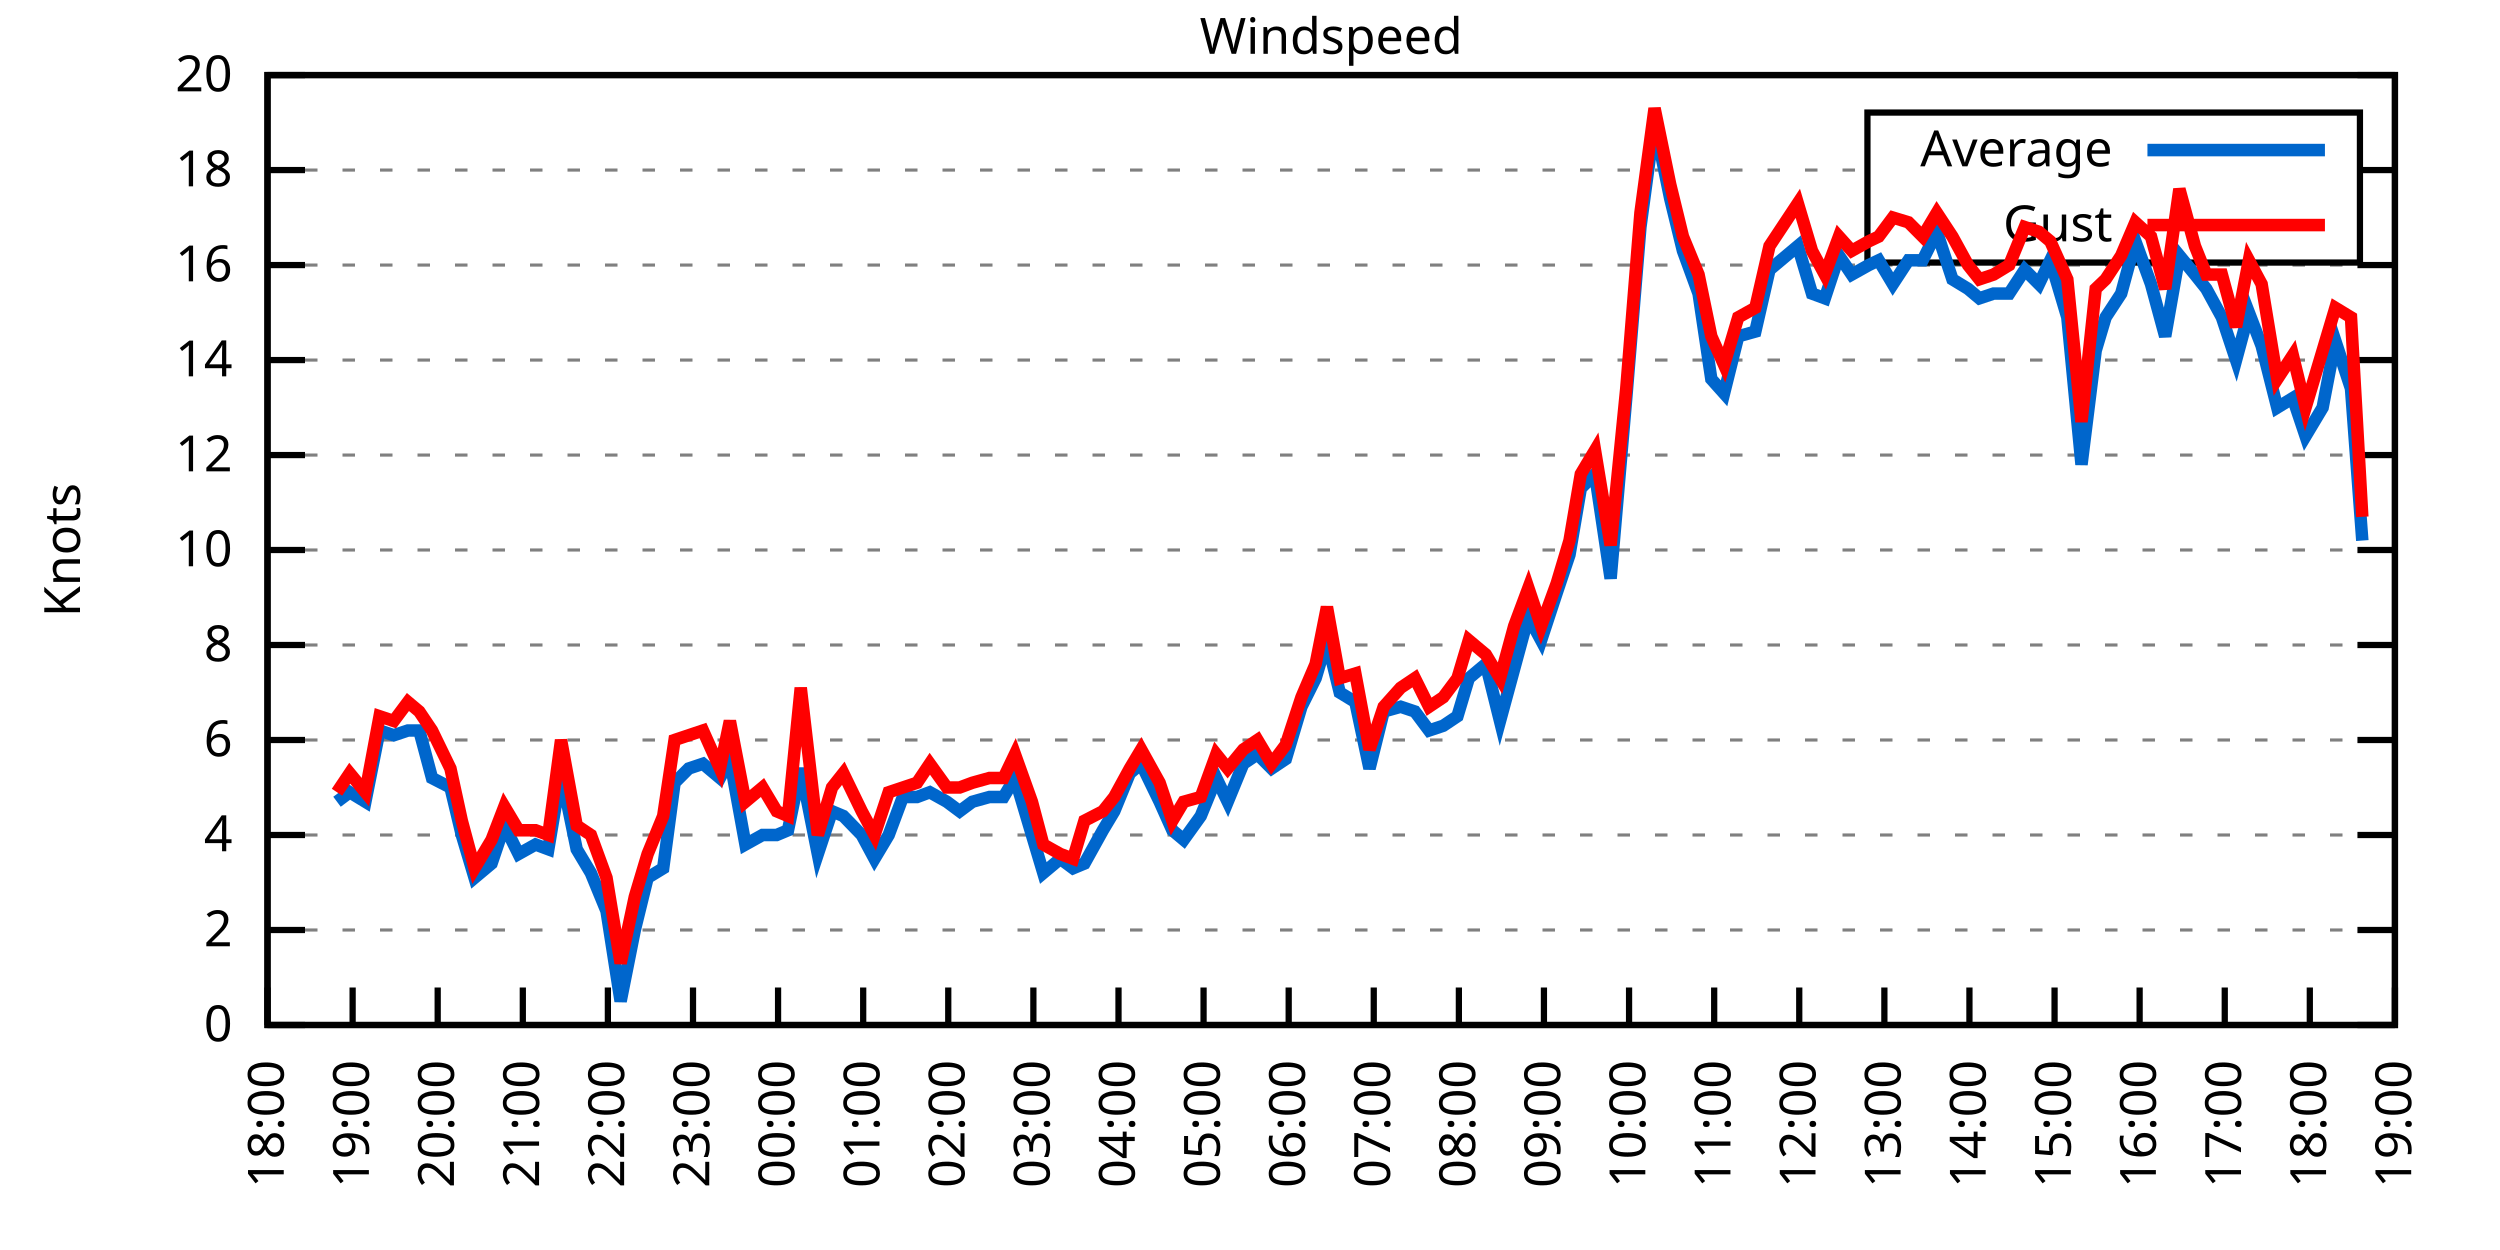
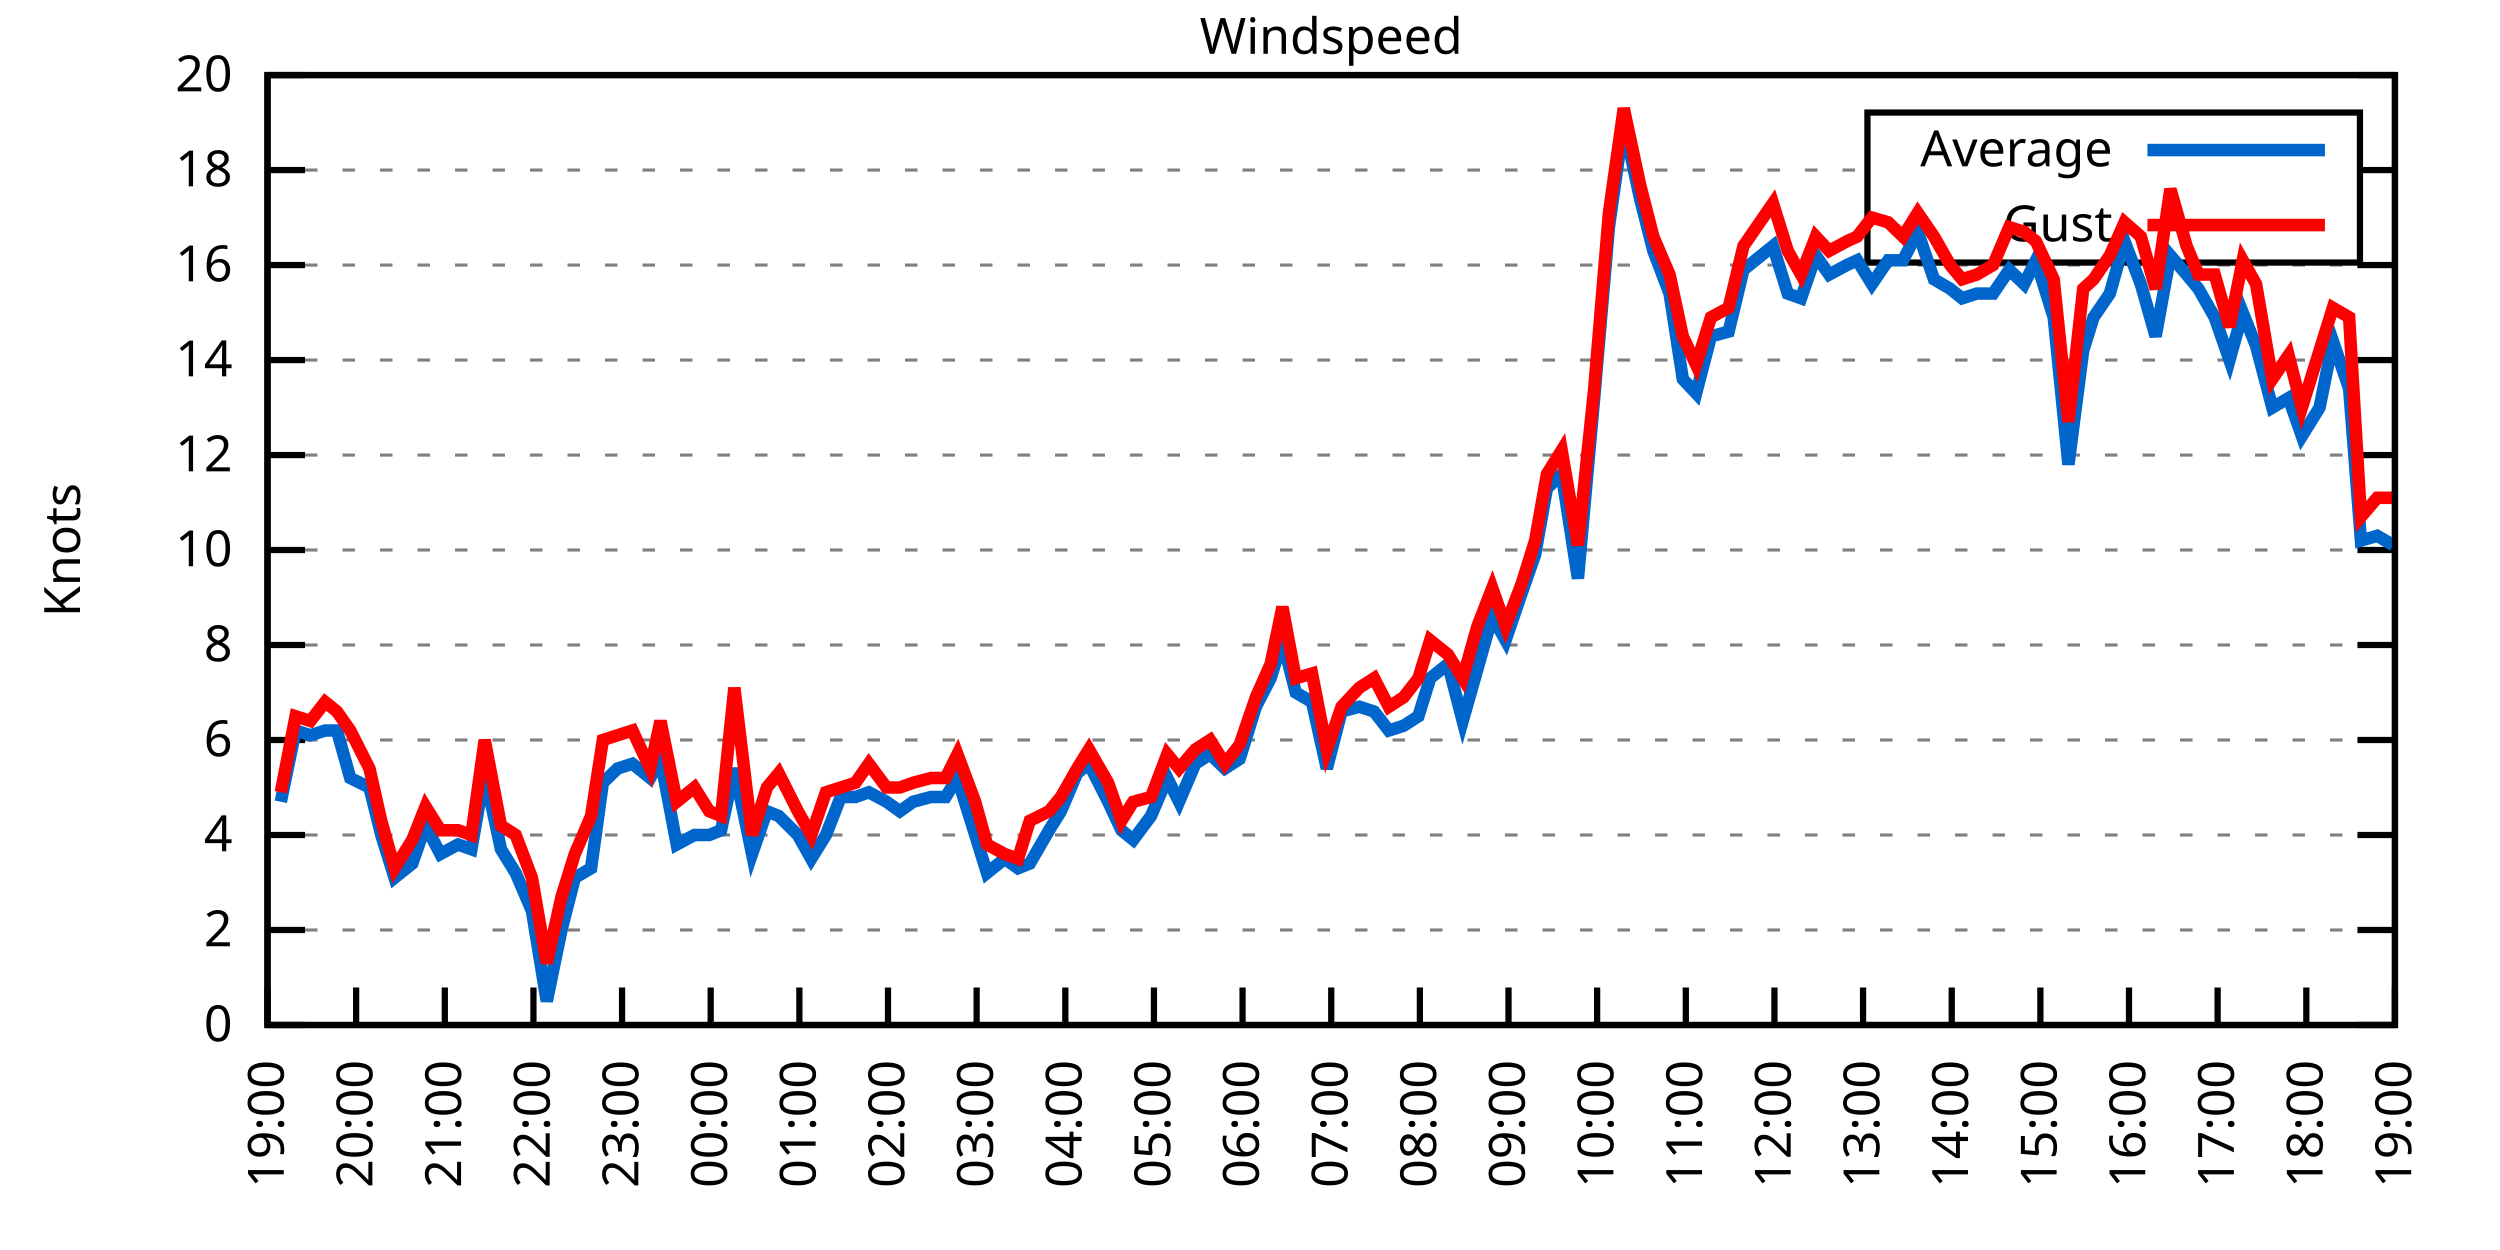
<svg xmlns="http://www.w3.org/2000/svg" xmlns:xlink="http://www.w3.org/1999/xlink" width="400" height="200" viewBox="0 0 400 200">
  <g id="gnuplot_canvas">
    <rect x="0" y="0" width="400" height="200" fill="none" />
    <defs>
      <circle id="gpDot" r="0.5" stroke-width="0.5" stroke="currentColor" />
      <path id="gpPt0" stroke-width="0.333" stroke="currentColor" d="M-1,0 h2 M0,-1 v2" />
      <path id="gpPt1" stroke-width="0.333" stroke="currentColor" d="M-1,-1 L1,1 M1,-1 L-1,1" />
      <path id="gpPt2" stroke-width="0.333" stroke="currentColor" d="M-1,0 L1,0 M0,-1 L0,1 M-1,-1 L1,1 M-1,1 L1,-1" />
      <rect id="gpPt3" stroke-width="0.333" stroke="currentColor" x="-1" y="-1" width="2" height="2" />
      <rect id="gpPt4" stroke-width="0.333" stroke="currentColor" fill="currentColor" x="-1" y="-1" width="2" height="2" />
      <circle id="gpPt5" stroke-width="0.333" stroke="currentColor" cx="0" cy="0" r="1" />
      <use xlink:href="#gpPt5" id="gpPt6" fill="currentColor" stroke="none" />
      <path id="gpPt7" stroke-width="0.333" stroke="currentColor" d="M0,-1.33 L-1.33,0.67 L1.33,0.67 z" />
      <use xlink:href="#gpPt7" id="gpPt8" fill="currentColor" stroke="none" />
      <use xlink:href="#gpPt7" id="gpPt9" stroke="currentColor" transform="rotate(180)" />
      <use xlink:href="#gpPt9" id="gpPt10" fill="currentColor" stroke="none" />
      <use xlink:href="#gpPt3" id="gpPt11" stroke="currentColor" transform="rotate(45)" />
      <use xlink:href="#gpPt11" id="gpPt12" fill="currentColor" stroke="none" />
      <path id="gpPt13" stroke-width="0.333" stroke="currentColor" d="M0,1.330 L1.265,0.411 L0.782,-1.067 L-0.782,-1.076 L-1.265,0.411 z" />
      <use xlink:href="#gpPt13" id="gpPt14" fill="currentColor" stroke="none" />
      <filter id="textbox" filterUnits="objectBoundingBox" x="0" y="0" height="1" width="1">
        <feFlood flood-color="white" flood-opacity="1" result="bgnd" />
        <feComposite in="SourceGraphic" in2="bgnd" operator="atop" />
      </filter>
      <filter id="greybox" filterUnits="objectBoundingBox" x="0" y="0" height="1" width="1">
        <feFlood flood-color="lightgrey" flood-opacity="1" result="grey" />
        <feComposite in="SourceGraphic" in2="grey" operator="atop" />
      </filter>
    </defs>
    <g fill="none" color="white" stroke="currentColor" stroke-width="1.00" stroke-linecap="butt" stroke-linejoin="miter">
</g>
    <g fill="none" color="black" stroke="currentColor" stroke-width="1.00" stroke-linecap="butt" stroke-linejoin="miter">
      <g stroke="none" shape-rendering="crispEdges">
        <polygon fill="rgb(255, 255, 255)" points="42.80,164.00 383.18,164.00 383.18,12.02 42.80,12.02 " />
      </g>
    </g>
    <g fill="none" color="black" stroke="currentColor" stroke-width="1.00" stroke-linecap="butt" stroke-linejoin="miter">
</g>
    <g fill="none" color="black" stroke="black" stroke-width="0.50" stroke-linecap="butt" stroke-linejoin="miter">
</g>
    <g fill="none" color="gray" stroke="currentColor" stroke-width="0.50" stroke-linecap="butt" stroke-linejoin="miter">
      <path stroke="gray" stroke-dasharray="2,4" class="gridline" d="M42.80,164.00 L383.19,164.00  " />
    </g>
    <g fill="none" color="gray" stroke="gray" stroke-width="1.00" stroke-linecap="butt" stroke-linejoin="miter">
</g>
    <g fill="none" color="black" stroke="currentColor" stroke-width="1.00" stroke-linecap="butt" stroke-linejoin="miter">
      <path stroke="black" d="M42.80,164.00 L48.80,164.00 M383.19,164.00 L377.19,164.00  " />
      <g transform="translate(37.20,166.60)" stroke="none" fill="black" font-family="Sans" font-size="8.00" text-anchor="end">
        <text>
          <tspan font-family="Sans"> 0</tspan>
        </text>
      </g>
    </g>
    <g fill="none" color="black" stroke="currentColor" stroke-width="1.00" stroke-linecap="butt" stroke-linejoin="miter">
</g>
    <g fill="none" color="black" stroke="black" stroke-width="0.50" stroke-linecap="butt" stroke-linejoin="miter">
</g>
    <g fill="none" color="gray" stroke="currentColor" stroke-width="0.50" stroke-linecap="butt" stroke-linejoin="miter">
      <path stroke="gray" stroke-dasharray="2,4" class="gridline" d="M42.80,148.80 L383.19,148.80  " />
    </g>
    <g fill="none" color="gray" stroke="gray" stroke-width="1.00" stroke-linecap="butt" stroke-linejoin="miter">
</g>
    <g fill="none" color="black" stroke="currentColor" stroke-width="1.00" stroke-linecap="butt" stroke-linejoin="miter">
      <path stroke="black" d="M42.80,148.80 L48.80,148.80 M383.19,148.80 L377.19,148.80  " />
      <g transform="translate(37.20,151.40)" stroke="none" fill="black" font-family="Sans" font-size="8.00" text-anchor="end">
        <text>
          <tspan font-family="Sans"> 2</tspan>
        </text>
      </g>
    </g>
    <g fill="none" color="black" stroke="currentColor" stroke-width="1.00" stroke-linecap="butt" stroke-linejoin="miter">
</g>
    <g fill="none" color="black" stroke="black" stroke-width="0.50" stroke-linecap="butt" stroke-linejoin="miter">
</g>
    <g fill="none" color="gray" stroke="currentColor" stroke-width="0.50" stroke-linecap="butt" stroke-linejoin="miter">
      <path stroke="gray" stroke-dasharray="2,4" class="gridline" d="M42.80,133.60 L383.19,133.60  " />
    </g>
    <g fill="none" color="gray" stroke="gray" stroke-width="1.00" stroke-linecap="butt" stroke-linejoin="miter">
</g>
    <g fill="none" color="black" stroke="currentColor" stroke-width="1.00" stroke-linecap="butt" stroke-linejoin="miter">
      <path stroke="black" d="M42.80,133.60 L48.80,133.60 M383.19,133.60 L377.19,133.60  " />
      <g transform="translate(37.20,136.20)" stroke="none" fill="black" font-family="Sans" font-size="8.00" text-anchor="end">
        <text>
          <tspan font-family="Sans"> 4</tspan>
        </text>
      </g>
    </g>
    <g fill="none" color="black" stroke="currentColor" stroke-width="1.00" stroke-linecap="butt" stroke-linejoin="miter">
</g>
    <g fill="none" color="black" stroke="black" stroke-width="0.50" stroke-linecap="butt" stroke-linejoin="miter">
</g>
    <g fill="none" color="gray" stroke="currentColor" stroke-width="0.50" stroke-linecap="butt" stroke-linejoin="miter">
      <path stroke="gray" stroke-dasharray="2,4" class="gridline" d="M42.80,118.40 L383.19,118.40  " />
    </g>
    <g fill="none" color="gray" stroke="gray" stroke-width="1.00" stroke-linecap="butt" stroke-linejoin="miter">
</g>
    <g fill="none" color="black" stroke="currentColor" stroke-width="1.00" stroke-linecap="butt" stroke-linejoin="miter">
      <path stroke="black" d="M42.80,118.40 L48.80,118.40 M383.19,118.40 L377.19,118.40  " />
      <g transform="translate(37.20,121.00)" stroke="none" fill="black" font-family="Sans" font-size="8.00" text-anchor="end">
        <text>
          <tspan font-family="Sans"> 6</tspan>
        </text>
      </g>
    </g>
    <g fill="none" color="black" stroke="currentColor" stroke-width="1.00" stroke-linecap="butt" stroke-linejoin="miter">
</g>
    <g fill="none" color="black" stroke="black" stroke-width="0.50" stroke-linecap="butt" stroke-linejoin="miter">
</g>
    <g fill="none" color="gray" stroke="currentColor" stroke-width="0.50" stroke-linecap="butt" stroke-linejoin="miter">
      <path stroke="gray" stroke-dasharray="2,4" class="gridline" d="M42.80,103.20 L383.19,103.20  " />
    </g>
    <g fill="none" color="gray" stroke="gray" stroke-width="1.00" stroke-linecap="butt" stroke-linejoin="miter">
</g>
    <g fill="none" color="black" stroke="currentColor" stroke-width="1.00" stroke-linecap="butt" stroke-linejoin="miter">
      <path stroke="black" d="M42.80,103.20 L48.80,103.20 M383.19,103.20 L377.19,103.20  " />
      <g transform="translate(37.20,105.80)" stroke="none" fill="black" font-family="Sans" font-size="8.00" text-anchor="end">
        <text>
          <tspan font-family="Sans"> 8</tspan>
        </text>
      </g>
    </g>
    <g fill="none" color="black" stroke="currentColor" stroke-width="1.00" stroke-linecap="butt" stroke-linejoin="miter">
</g>
    <g fill="none" color="black" stroke="black" stroke-width="0.50" stroke-linecap="butt" stroke-linejoin="miter">
</g>
    <g fill="none" color="gray" stroke="currentColor" stroke-width="0.50" stroke-linecap="butt" stroke-linejoin="miter">
      <path stroke="gray" stroke-dasharray="2,4" class="gridline" d="M42.80,88.00 L383.19,88.00  " />
    </g>
    <g fill="none" color="gray" stroke="gray" stroke-width="1.00" stroke-linecap="butt" stroke-linejoin="miter">
</g>
    <g fill="none" color="black" stroke="currentColor" stroke-width="1.00" stroke-linecap="butt" stroke-linejoin="miter">
      <path stroke="black" d="M42.80,88.00 L48.80,88.00 M383.19,88.00 L377.19,88.00  " />
      <g transform="translate(37.20,90.60)" stroke="none" fill="black" font-family="Sans" font-size="8.00" text-anchor="end">
        <text>
          <tspan font-family="Sans"> 10</tspan>
        </text>
      </g>
    </g>
    <g fill="none" color="black" stroke="currentColor" stroke-width="1.00" stroke-linecap="butt" stroke-linejoin="miter">
</g>
    <g fill="none" color="black" stroke="black" stroke-width="0.50" stroke-linecap="butt" stroke-linejoin="miter">
</g>
    <g fill="none" color="gray" stroke="currentColor" stroke-width="0.50" stroke-linecap="butt" stroke-linejoin="miter">
      <path stroke="gray" stroke-dasharray="2,4" class="gridline" d="M42.80,72.81 L383.19,72.81  " />
    </g>
    <g fill="none" color="gray" stroke="gray" stroke-width="1.00" stroke-linecap="butt" stroke-linejoin="miter">
</g>
    <g fill="none" color="black" stroke="currentColor" stroke-width="1.00" stroke-linecap="butt" stroke-linejoin="miter">
      <path stroke="black" d="M42.80,72.81 L48.80,72.81 M383.19,72.81 L377.19,72.81  " />
      <g transform="translate(37.20,75.41)" stroke="none" fill="black" font-family="Sans" font-size="8.00" text-anchor="end">
        <text>
          <tspan font-family="Sans"> 12</tspan>
        </text>
      </g>
    </g>
    <g fill="none" color="black" stroke="currentColor" stroke-width="1.00" stroke-linecap="butt" stroke-linejoin="miter">
</g>
    <g fill="none" color="black" stroke="black" stroke-width="0.50" stroke-linecap="butt" stroke-linejoin="miter">
</g>
    <g fill="none" color="gray" stroke="currentColor" stroke-width="0.50" stroke-linecap="butt" stroke-linejoin="miter">
      <path stroke="gray" stroke-dasharray="2,4" class="gridline" d="M42.80,57.61 L383.19,57.61  " />
    </g>
    <g fill="none" color="gray" stroke="gray" stroke-width="1.00" stroke-linecap="butt" stroke-linejoin="miter">
</g>
    <g fill="none" color="black" stroke="currentColor" stroke-width="1.00" stroke-linecap="butt" stroke-linejoin="miter">
      <path stroke="black" d="M42.80,57.61 L48.80,57.61 M383.19,57.61 L377.19,57.61  " />
      <g transform="translate(37.20,60.21)" stroke="none" fill="black" font-family="Sans" font-size="8.00" text-anchor="end">
        <text>
          <tspan font-family="Sans"> 14</tspan>
        </text>
      </g>
    </g>
    <g fill="none" color="black" stroke="currentColor" stroke-width="1.00" stroke-linecap="butt" stroke-linejoin="miter">
</g>
    <g fill="none" color="black" stroke="black" stroke-width="0.50" stroke-linecap="butt" stroke-linejoin="miter">
</g>
    <g fill="none" color="gray" stroke="currentColor" stroke-width="0.50" stroke-linecap="butt" stroke-linejoin="miter">
      <path stroke="gray" stroke-dasharray="2,4" class="gridline" d="M42.80,42.41 L383.19,42.41  " />
    </g>
    <g fill="none" color="gray" stroke="gray" stroke-width="1.00" stroke-linecap="butt" stroke-linejoin="miter">
</g>
    <g fill="none" color="black" stroke="currentColor" stroke-width="1.00" stroke-linecap="butt" stroke-linejoin="miter">
      <path stroke="black" d="M42.80,42.41 L48.80,42.41 M383.19,42.41 L377.19,42.41  " />
      <g transform="translate(37.20,45.01)" stroke="none" fill="black" font-family="Sans" font-size="8.00" text-anchor="end">
        <text>
          <tspan font-family="Sans"> 16</tspan>
        </text>
      </g>
    </g>
    <g fill="none" color="black" stroke="currentColor" stroke-width="1.00" stroke-linecap="butt" stroke-linejoin="miter">
</g>
    <g fill="none" color="black" stroke="black" stroke-width="0.50" stroke-linecap="butt" stroke-linejoin="miter">
</g>
    <g fill="none" color="gray" stroke="currentColor" stroke-width="0.50" stroke-linecap="butt" stroke-linejoin="miter">
      <path stroke="gray" stroke-dasharray="2,4" class="gridline" d="M42.80,27.21 L298.79,27.21 M377.59,27.21 L383.19,27.21  " />
    </g>
    <g fill="none" color="gray" stroke="gray" stroke-width="1.00" stroke-linecap="butt" stroke-linejoin="miter">
</g>
    <g fill="none" color="black" stroke="currentColor" stroke-width="1.00" stroke-linecap="butt" stroke-linejoin="miter">
      <path stroke="black" d="M42.80,27.21 L48.80,27.21 M383.19,27.21 L377.19,27.21  " />
      <g transform="translate(37.20,29.81)" stroke="none" fill="black" font-family="Sans" font-size="8.00" text-anchor="end">
        <text>
          <tspan font-family="Sans"> 18</tspan>
        </text>
      </g>
    </g>
    <g fill="none" color="black" stroke="currentColor" stroke-width="1.00" stroke-linecap="butt" stroke-linejoin="miter">
</g>
    <g fill="none" color="black" stroke="black" stroke-width="0.50" stroke-linecap="butt" stroke-linejoin="miter">
</g>
    <g fill="none" color="gray" stroke="currentColor" stroke-width="0.50" stroke-linecap="butt" stroke-linejoin="miter">
      <path stroke="gray" stroke-dasharray="2,4" class="gridline" d="M42.80,12.01 L383.19,12.01  " />
    </g>
    <g fill="none" color="gray" stroke="gray" stroke-width="1.00" stroke-linecap="butt" stroke-linejoin="miter">
</g>
    <g fill="none" color="black" stroke="currentColor" stroke-width="1.00" stroke-linecap="butt" stroke-linejoin="miter">
      <path stroke="black" d="M42.80,12.01 L48.80,12.01 M383.19,12.01 L377.19,12.01  " />
      <g transform="translate(37.20,14.61)" stroke="none" fill="black" font-family="Sans" font-size="8.00" text-anchor="end">
        <text>
          <tspan font-family="Sans"> 20</tspan>
        </text>
      </g>
    </g>
    <g fill="none" color="black" stroke="currentColor" stroke-width="1.00" stroke-linecap="butt" stroke-linejoin="miter">
      <path stroke="black" d="M42.80,164.00 L42.80,158.00  " />
      <g transform="translate(45.40,169.60) rotate(270.00)" stroke="none" fill="black" font-family="Sans" font-size="8.00" text-anchor="end">
        <text>
-           <tspan font-family="Sans">18:00</tspan>
-         </text>
-       </g>
-     </g>
-     <g fill="none" color="black" stroke="currentColor" stroke-width="1.00" stroke-linecap="butt" stroke-linejoin="miter">
-       <path stroke="black" d="M56.42,164.00 L56.42,158.00  " />
-       <g transform="translate(59.02,169.60) rotate(270.00)" stroke="none" fill="black" font-family="Sans" font-size="8.00" text-anchor="end">
-         <text>
          <tspan font-family="Sans">19:00</tspan>
        </text>
      </g>
    </g>
    <g fill="none" color="black" stroke="currentColor" stroke-width="1.00" stroke-linecap="butt" stroke-linejoin="miter">
-       <path stroke="black" d="M70.03,164.00 L70.03,158.00  " />
-       <g transform="translate(72.63,169.60) rotate(270.00)" stroke="none" fill="black" font-family="Sans" font-size="8.00" text-anchor="end">
+       <path stroke="black" d="M56.98,164.00 L56.98,158.00  " />
+       <g transform="translate(59.58,169.60) rotate(270.00)" stroke="none" fill="black" font-family="Sans" font-size="8.00" text-anchor="end">
        <text>
          <tspan font-family="Sans">20:00</tspan>
        </text>
      </g>
    </g>
    <g fill="none" color="black" stroke="currentColor" stroke-width="1.00" stroke-linecap="butt" stroke-linejoin="miter">
-       <path stroke="black" d="M83.65,164.00 L83.65,158.00  " />
-       <g transform="translate(86.25,169.60) rotate(270.00)" stroke="none" fill="black" font-family="Sans" font-size="8.00" text-anchor="end">
+       <path stroke="black" d="M71.17,164.00 L71.17,158.00  " />
+       <g transform="translate(73.77,169.60) rotate(270.00)" stroke="none" fill="black" font-family="Sans" font-size="8.00" text-anchor="end">
        <text>
          <tspan font-family="Sans">21:00</tspan>
        </text>
      </g>
    </g>
    <g fill="none" color="black" stroke="currentColor" stroke-width="1.00" stroke-linecap="butt" stroke-linejoin="miter">
-       <path stroke="black" d="M97.26,164.00 L97.26,158.00  " />
-       <g transform="translate(99.86,169.60) rotate(270.00)" stroke="none" fill="black" font-family="Sans" font-size="8.00" text-anchor="end">
+       <path stroke="black" d="M85.35,164.00 L85.35,158.00  " />
+       <g transform="translate(87.95,169.60) rotate(270.00)" stroke="none" fill="black" font-family="Sans" font-size="8.00" text-anchor="end">
        <text>
          <tspan font-family="Sans">22:00</tspan>
        </text>
      </g>
    </g>
    <g fill="none" color="black" stroke="currentColor" stroke-width="1.00" stroke-linecap="butt" stroke-linejoin="miter">
-       <path stroke="black" d="M110.88,164.00 L110.88,158.00  " />
-       <g transform="translate(113.48,169.60) rotate(270.00)" stroke="none" fill="black" font-family="Sans" font-size="8.00" text-anchor="end">
+       <path stroke="black" d="M99.53,164.00 L99.53,158.00  " />
+       <g transform="translate(102.13,169.60) rotate(270.00)" stroke="none" fill="black" font-family="Sans" font-size="8.00" text-anchor="end">
        <text>
          <tspan font-family="Sans">23:00</tspan>
        </text>
      </g>
    </g>
    <g fill="none" color="black" stroke="currentColor" stroke-width="1.00" stroke-linecap="butt" stroke-linejoin="miter">
-       <path stroke="black" d="M124.49,164.00 L124.49,158.00  " />
-       <g transform="translate(127.09,169.60) rotate(270.00)" stroke="none" fill="black" font-family="Sans" font-size="8.00" text-anchor="end">
+       <path stroke="black" d="M113.71,164.00 L113.71,158.00  " />
+       <g transform="translate(116.31,169.60) rotate(270.00)" stroke="none" fill="black" font-family="Sans" font-size="8.00" text-anchor="end">
        <text>
          <tspan font-family="Sans">00:00</tspan>
        </text>
      </g>
    </g>
    <g fill="none" color="black" stroke="currentColor" stroke-width="1.00" stroke-linecap="butt" stroke-linejoin="miter">
-       <path stroke="black" d="M138.11,164.00 L138.11,158.00  " />
-       <g transform="translate(140.71,169.60) rotate(270.00)" stroke="none" fill="black" font-family="Sans" font-size="8.00" text-anchor="end">
+       <path stroke="black" d="M127.90,164.00 L127.90,158.00  " />
+       <g transform="translate(130.50,169.60) rotate(270.00)" stroke="none" fill="black" font-family="Sans" font-size="8.00" text-anchor="end">
        <text>
          <tspan font-family="Sans">01:00</tspan>
        </text>
      </g>
    </g>
    <g fill="none" color="black" stroke="currentColor" stroke-width="1.00" stroke-linecap="butt" stroke-linejoin="miter">
-       <path stroke="black" d="M151.72,164.00 L151.72,158.00  " />
-       <g transform="translate(154.32,169.60) rotate(270.00)" stroke="none" fill="black" font-family="Sans" font-size="8.00" text-anchor="end">
+       <path stroke="black" d="M142.08,164.00 L142.08,158.00  " />
+       <g transform="translate(144.68,169.60) rotate(270.00)" stroke="none" fill="black" font-family="Sans" font-size="8.00" text-anchor="end">
        <text>
          <tspan font-family="Sans">02:00</tspan>
        </text>
      </g>
    </g>
    <g fill="none" color="black" stroke="currentColor" stroke-width="1.00" stroke-linecap="butt" stroke-linejoin="miter">
-       <path stroke="black" d="M165.34,164.00 L165.34,158.00  " />
-       <g transform="translate(167.94,169.60) rotate(270.00)" stroke="none" fill="black" font-family="Sans" font-size="8.00" text-anchor="end">
+       <path stroke="black" d="M156.26,164.00 L156.26,158.00  " />
+       <g transform="translate(158.86,169.60) rotate(270.00)" stroke="none" fill="black" font-family="Sans" font-size="8.00" text-anchor="end">
        <text>
          <tspan font-family="Sans">03:00</tspan>
        </text>
      </g>
    </g>
    <g fill="none" color="black" stroke="currentColor" stroke-width="1.00" stroke-linecap="butt" stroke-linejoin="miter">
-       <path stroke="black" d="M178.96,164.00 L178.96,158.00  " />
-       <g transform="translate(181.56,169.60) rotate(270.00)" stroke="none" fill="black" font-family="Sans" font-size="8.00" text-anchor="end">
+       <path stroke="black" d="M170.45,164.00 L170.45,158.00  " />
+       <g transform="translate(173.05,169.60) rotate(270.00)" stroke="none" fill="black" font-family="Sans" font-size="8.00" text-anchor="end">
        <text>
          <tspan font-family="Sans">04:00</tspan>
        </text>
      </g>
    </g>
    <g fill="none" color="black" stroke="currentColor" stroke-width="1.00" stroke-linecap="butt" stroke-linejoin="miter">
-       <path stroke="black" d="M192.57,164.00 L192.57,158.00  " />
-       <g transform="translate(195.17,169.60) rotate(270.00)" stroke="none" fill="black" font-family="Sans" font-size="8.00" text-anchor="end">
+       <path stroke="black" d="M184.63,164.00 L184.63,158.00  " />
+       <g transform="translate(187.23,169.60) rotate(270.00)" stroke="none" fill="black" font-family="Sans" font-size="8.00" text-anchor="end">
        <text>
          <tspan font-family="Sans">05:00</tspan>
        </text>
      </g>
    </g>
    <g fill="none" color="black" stroke="currentColor" stroke-width="1.00" stroke-linecap="butt" stroke-linejoin="miter">
-       <path stroke="black" d="M206.19,164.00 L206.19,158.00  " />
-       <g transform="translate(208.79,169.60) rotate(270.00)" stroke="none" fill="black" font-family="Sans" font-size="8.00" text-anchor="end">
+       <path stroke="black" d="M198.81,164.00 L198.81,158.00  " />
+       <g transform="translate(201.41,169.60) rotate(270.00)" stroke="none" fill="black" font-family="Sans" font-size="8.00" text-anchor="end">
        <text>
          <tspan font-family="Sans">06:00</tspan>
        </text>
      </g>
    </g>
    <g fill="none" color="black" stroke="currentColor" stroke-width="1.00" stroke-linecap="butt" stroke-linejoin="miter">
-       <path stroke="black" d="M219.80,164.00 L219.80,158.00  " />
-       <g transform="translate(222.40,169.60) rotate(270.00)" stroke="none" fill="black" font-family="Sans" font-size="8.00" text-anchor="end">
+       <path stroke="black" d="M213.00,164.00 L213.00,158.00  " />
+       <g transform="translate(215.60,169.60) rotate(270.00)" stroke="none" fill="black" font-family="Sans" font-size="8.00" text-anchor="end">
        <text>
          <tspan font-family="Sans">07:00</tspan>
        </text>
      </g>
    </g>
    <g fill="none" color="black" stroke="currentColor" stroke-width="1.00" stroke-linecap="butt" stroke-linejoin="miter">
-       <path stroke="black" d="M233.42,164.00 L233.42,158.00  " />
-       <g transform="translate(236.02,169.60) rotate(270.00)" stroke="none" fill="black" font-family="Sans" font-size="8.00" text-anchor="end">
+       <path stroke="black" d="M227.18,164.00 L227.18,158.00  " />
+       <g transform="translate(229.78,169.60) rotate(270.00)" stroke="none" fill="black" font-family="Sans" font-size="8.00" text-anchor="end">
        <text>
          <tspan font-family="Sans">08:00</tspan>
        </text>
      </g>
    </g>
    <g fill="none" color="black" stroke="currentColor" stroke-width="1.00" stroke-linecap="butt" stroke-linejoin="miter">
-       <path stroke="black" d="M247.03,164.00 L247.03,158.00  " />
-       <g transform="translate(249.63,169.60) rotate(270.00)" stroke="none" fill="black" font-family="Sans" font-size="8.00" text-anchor="end">
+       <path stroke="black" d="M241.36,164.00 L241.36,158.00  " />
+       <g transform="translate(243.96,169.60) rotate(270.00)" stroke="none" fill="black" font-family="Sans" font-size="8.00" text-anchor="end">
        <text>
          <tspan font-family="Sans">09:00</tspan>
        </text>
      </g>
    </g>
    <g fill="none" color="black" stroke="currentColor" stroke-width="1.00" stroke-linecap="butt" stroke-linejoin="miter">
-       <path stroke="black" d="M260.65,164.00 L260.65,158.00  " />
-       <g transform="translate(263.25,169.60) rotate(270.00)" stroke="none" fill="black" font-family="Sans" font-size="8.00" text-anchor="end">
+       <path stroke="black" d="M255.54,164.00 L255.54,158.00  " />
+       <g transform="translate(258.14,169.60) rotate(270.00)" stroke="none" fill="black" font-family="Sans" font-size="8.00" text-anchor="end">
        <text>
          <tspan font-family="Sans">10:00</tspan>
        </text>
      </g>
    </g>
    <g fill="none" color="black" stroke="currentColor" stroke-width="1.00" stroke-linecap="butt" stroke-linejoin="miter">
-       <path stroke="black" d="M274.27,164.00 L274.27,158.00  " />
-       <g transform="translate(276.87,169.60) rotate(270.00)" stroke="none" fill="black" font-family="Sans" font-size="8.00" text-anchor="end">
+       <path stroke="black" d="M269.73,164.00 L269.73,158.00  " />
+       <g transform="translate(272.33,169.60) rotate(270.00)" stroke="none" fill="black" font-family="Sans" font-size="8.00" text-anchor="end">
        <text>
          <tspan font-family="Sans">11:00</tspan>
        </text>
      </g>
    </g>
    <g fill="none" color="black" stroke="currentColor" stroke-width="1.00" stroke-linecap="butt" stroke-linejoin="miter">
-       <path stroke="black" d="M287.88,164.00 L287.88,158.00  " />
-       <g transform="translate(290.48,169.60) rotate(270.00)" stroke="none" fill="black" font-family="Sans" font-size="8.00" text-anchor="end">
+       <path stroke="black" d="M283.91,164.00 L283.91,158.00  " />
+       <g transform="translate(286.51,169.60) rotate(270.00)" stroke="none" fill="black" font-family="Sans" font-size="8.00" text-anchor="end">
        <text>
          <tspan font-family="Sans">12:00</tspan>
        </text>
      </g>
    </g>
    <g fill="none" color="black" stroke="currentColor" stroke-width="1.00" stroke-linecap="butt" stroke-linejoin="miter">
-       <path stroke="black" d="M301.50,164.00 L301.50,158.00  " />
-       <g transform="translate(304.10,169.60) rotate(270.00)" stroke="none" fill="black" font-family="Sans" font-size="8.00" text-anchor="end">
+       <path stroke="black" d="M298.09,164.00 L298.09,158.00  " />
+       <g transform="translate(300.69,169.60) rotate(270.00)" stroke="none" fill="black" font-family="Sans" font-size="8.00" text-anchor="end">
        <text>
          <tspan font-family="Sans">13:00</tspan>
        </text>
      </g>
    </g>
    <g fill="none" color="black" stroke="currentColor" stroke-width="1.00" stroke-linecap="butt" stroke-linejoin="miter">
-       <path stroke="black" d="M315.11,164.00 L315.11,158.00  " />
-       <g transform="translate(317.71,169.60) rotate(270.00)" stroke="none" fill="black" font-family="Sans" font-size="8.00" text-anchor="end">
+       <path stroke="black" d="M312.28,164.00 L312.28,158.00  " />
+       <g transform="translate(314.88,169.60) rotate(270.00)" stroke="none" fill="black" font-family="Sans" font-size="8.00" text-anchor="end">
        <text>
          <tspan font-family="Sans">14:00</tspan>
        </text>
      </g>
    </g>
    <g fill="none" color="black" stroke="currentColor" stroke-width="1.00" stroke-linecap="butt" stroke-linejoin="miter">
-       <path stroke="black" d="M328.73,164.00 L328.73,158.00  " />
-       <g transform="translate(331.33,169.60) rotate(270.00)" stroke="none" fill="black" font-family="Sans" font-size="8.00" text-anchor="end">
+       <path stroke="black" d="M326.46,164.00 L326.46,158.00  " />
+       <g transform="translate(329.06,169.60) rotate(270.00)" stroke="none" fill="black" font-family="Sans" font-size="8.00" text-anchor="end">
        <text>
          <tspan font-family="Sans">15:00</tspan>
        </text>
      </g>
    </g>
    <g fill="none" color="black" stroke="currentColor" stroke-width="1.00" stroke-linecap="butt" stroke-linejoin="miter">
-       <path stroke="black" d="M342.34,164.00 L342.34,158.00  " />
-       <g transform="translate(344.94,169.60) rotate(270.00)" stroke="none" fill="black" font-family="Sans" font-size="8.00" text-anchor="end">
+       <path stroke="black" d="M340.64,164.00 L340.64,158.00  " />
+       <g transform="translate(343.24,169.60) rotate(270.00)" stroke="none" fill="black" font-family="Sans" font-size="8.00" text-anchor="end">
        <text>
          <tspan font-family="Sans">16:00</tspan>
        </text>
      </g>
    </g>
    <g fill="none" color="black" stroke="currentColor" stroke-width="1.00" stroke-linecap="butt" stroke-linejoin="miter">
-       <path stroke="black" d="M355.96,164.00 L355.96,158.00  " />
-       <g transform="translate(358.56,169.60) rotate(270.00)" stroke="none" fill="black" font-family="Sans" font-size="8.00" text-anchor="end">
+       <path stroke="black" d="M354.82,164.00 L354.82,158.00  " />
+       <g transform="translate(357.42,169.60) rotate(270.00)" stroke="none" fill="black" font-family="Sans" font-size="8.00" text-anchor="end">
        <text>
          <tspan font-family="Sans">17:00</tspan>
        </text>
      </g>
    </g>
    <g fill="none" color="black" stroke="currentColor" stroke-width="1.00" stroke-linecap="butt" stroke-linejoin="miter">
-       <path stroke="black" d="M369.57,164.00 L369.57,158.00  " />
-       <g transform="translate(372.17,169.60) rotate(270.00)" stroke="none" fill="black" font-family="Sans" font-size="8.00" text-anchor="end">
+       <path stroke="black" d="M369.01,164.00 L369.01,158.00  " />
+       <g transform="translate(371.61,169.60) rotate(270.00)" stroke="none" fill="black" font-family="Sans" font-size="8.00" text-anchor="end">
        <text>
          <tspan font-family="Sans">18:00</tspan>
        </text>
      </g>
    </g>
    <g fill="none" color="black" stroke="currentColor" stroke-width="1.00" stroke-linecap="butt" stroke-linejoin="miter">
      <path stroke="black" d="M383.19,164.00 L383.19,158.00  " />
      <g transform="translate(385.79,169.60) rotate(270.00)" stroke="none" fill="black" font-family="Sans" font-size="8.00" text-anchor="end">
        <text>
          <tspan font-family="Sans">19:00</tspan>
        </text>
      </g>
    </g>
    <g fill="none" color="black" stroke="currentColor" stroke-width="1.00" stroke-linecap="butt" stroke-linejoin="miter">
</g>
    <g fill="none" color="black" stroke="currentColor" stroke-width="1.00" stroke-linecap="butt" stroke-linejoin="miter">
      <path stroke="black" d="M42.80,12.01 L42.80,164.00 L383.19,164.00 L383.19,12.01 L42.80,12.01 Z  " />
    </g>
    <g fill="none" color="black" stroke="currentColor" stroke-width="1.00" stroke-linecap="butt" stroke-linejoin="miter">
</g>
    <g fill="none" color="black" stroke="currentColor" stroke-width="1.00" stroke-linecap="butt" stroke-linejoin="miter">
      <path stroke="black" d="M298.79,42.01 L298.79,18.01 L377.59,18.01 L377.59,42.01 L298.79,42.01 Z  " />
    </g>
    <g id="Windspeed_plot_1">
      <g fill="none" color="white" stroke="black" stroke-width="2.00" stroke-linecap="butt" stroke-linejoin="miter">
</g>
      <g fill="none" color="black" stroke="currentColor" stroke-width="2.00" stroke-linecap="butt" stroke-linejoin="miter">
        <g transform="translate(337.99,26.61)" stroke="none" fill="black" font-family="Sans" font-size="8.00" text-anchor="end">
          <text>
            <tspan font-family="Sans">Average</tspan>
          </text>
        </g>
      </g>
      <g fill="none" color="black" stroke="currentColor" stroke-width="2.00" stroke-linecap="butt" stroke-linejoin="miter">
-         <path stroke="rgb(  0, 102, 204)" d="M343.59,24.01 L371.99,24.01 M53.92,128.28 L55.96,126.76 L58.46,128.28 L60.73,116.88 L63.00,117.64 L65.27,116.88   L67.08,116.88 L69.12,124.48 L72.07,126.00 L73.89,133.60 L75.93,140.44 L78.65,138.16 L80.70,132.08 L82.97,136.64   L85.69,135.12 L87.73,135.88 L89.77,123.72 L92.27,135.88 L94.54,139.68 L97.04,145.76 L99.30,160.20 L101.57,148.80   L103.62,140.44 L106.11,138.92 L107.93,125.24 L110.20,122.96 L112.47,122.20 L115.19,124.48 L116.78,121.44 L119.27,135.12   L122.00,133.60 L124.27,133.60 L126.08,132.84 L128.12,122.96 L130.85,136.64 L133.12,129.80 L134.93,130.56 L137.88,133.60   L139.92,137.40 L142.19,133.60 L144.46,127.52 L146.73,127.52 L148.77,126.76 L151.50,128.28 L153.54,129.80 L155.58,128.28   L158.31,127.52 L160.57,127.52 L162.39,124.48 L165.11,133.60 L166.93,139.68 L169.65,137.40 L171.69,138.92 L173.51,138.16   L176.46,132.84 L178.28,129.80 L180.77,123.72 L182.59,122.20 L185.54,128.28 L187.58,132.84 L189.39,134.36 L192.12,130.56   L194.61,124.48 L196.43,128.28 L198.93,122.20 L201.19,120.68 L203.46,122.96 L205.73,121.44 L208.23,113.08 L210.50,108.52   L212.31,102.44 L214.36,110.80 L216.85,112.32 L219.12,122.96 L221.39,113.84 L224.11,113.08 L226.38,113.84 L228.65,116.88   L230.92,116.12 L233.19,114.60 L235.01,108.52 L237.73,106.24 L240.00,115.36 L242.27,107.00 L244.54,98.64 L246.58,102.44   L249.08,94.84 L251.12,88.76 L252.93,78.13 L255.20,75.85 L257.70,92.56 L260.20,63.69 L262.47,36.33 L264.73,19.61   L267.23,31.77 L269.27,40.13 L271.77,46.97 L273.81,60.65 L275.85,62.93 L278.12,53.81 L280.85,53.05 L283.12,43.17   L287.65,39.37 L289.92,46.97 L291.97,47.73 L294.23,40.89 L296.28,43.93 L299.00,42.41 L300.59,41.65 L302.86,45.45   L305.35,41.65 L307.62,41.65 L309.89,37.09 L312.39,44.69 L314.89,46.21 L316.70,47.73 L318.97,46.97 L321.47,46.97   L323.96,43.17 L326.23,45.45 L328.05,41.65 L330.77,50.77 L333.04,74.33 L335.31,56.09 L336.90,50.77 L339.39,46.97   L341.66,38.61 L344.16,45.45 L346.43,53.81 L348.70,40.89 L351.19,43.93 L353.01,46.21 L355.50,50.77 L357.77,57.61   L359.82,50.01 L361.86,55.33 L364.36,65.21 L366.85,63.69 L368.89,69.77 L371.62,65.21 L373.66,54.57 L376.16,62.17   L377.97,86.49  " />
+         <path stroke="rgb(  0, 102, 204)" d="M343.59,24.01 L371.99,24.01 M44.93,128.28 L47.29,116.88 L49.66,117.64 L52.02,116.88 L53.91,116.88 L56.04,124.48   L59.11,126.00 L61.00,133.60 L63.13,140.44 L65.97,138.16 L68.09,132.08 L70.46,136.64 L73.29,135.12 L75.42,135.88   L77.55,123.72 L80.15,135.88 L82.51,139.68 L85.11,145.76 L87.48,160.20 L89.84,148.80 L91.97,140.44 L94.57,138.92   L96.46,125.24 L98.82,122.96 L101.19,122.20 L104.02,124.48 L105.68,121.44 L108.28,135.12 L111.11,133.60 L113.48,133.60   L115.37,132.84 L117.50,122.96 L120.33,136.64 L122.70,129.80 L124.59,130.56 L127.66,133.60 L129.79,137.40 L132.15,133.60   L134.52,127.52 L136.88,127.52 L139.01,126.76 L141.84,128.28 L143.97,129.80 L146.10,128.28 L148.94,127.52 L151.30,127.52   L153.19,124.48 L156.03,133.60 L157.92,139.68 L160.75,137.40 L162.88,138.92 L164.77,138.16 L167.85,132.84 L169.74,129.80   L172.34,123.72 L174.23,122.20 L177.30,128.28 L179.43,132.84 L181.32,134.36 L184.16,130.56 L186.76,124.48 L188.65,128.28   L191.25,122.20 L193.61,120.68 L195.98,122.96 L198.34,121.44 L200.94,113.08 L203.30,108.52 L205.19,102.44 L207.32,110.80   L209.92,112.32 L212.29,122.96 L214.65,113.84 L217.49,113.08 L219.85,113.84 L222.21,116.88 L224.58,116.12 L226.94,114.60   L228.83,108.52 L231.67,106.24 L234.03,115.36 L236.40,107.00 L238.76,98.64 L240.89,102.44 L243.49,94.84 L245.62,88.76   L247.51,78.13 L249.87,75.85 L252.47,92.56 L255.07,63.69 L257.43,36.33 L259.80,19.61 L262.40,31.77 L264.53,40.13   L267.13,46.97 L269.25,60.65 L271.38,62.93 L273.75,53.81 L276.58,53.05 L278.95,43.17 L283.67,39.37 L286.04,46.97   L288.16,47.73 L290.53,40.89 L292.66,43.93 L295.49,42.41 L297.15,41.65 L299.51,45.45 L302.11,41.65 L304.47,41.65   L306.84,37.09 L309.44,44.69 L312.04,46.21 L313.93,47.73 L316.29,46.97 L318.89,46.97 L321.49,43.17 L323.86,45.45   L325.75,41.65 L328.59,50.77 L330.95,74.33 L333.31,56.09 L334.97,50.77 L337.57,46.97 L339.93,38.61 L342.53,45.45   L344.90,53.81 L347.26,40.89 L349.86,43.93 L351.75,46.21 L354.35,50.77 L356.72,57.61 L358.84,50.01 L360.97,55.33   L363.57,65.21 L366.17,63.69 L368.30,69.77 L371.13,65.21 L373.26,54.57 L375.86,62.17 L377.75,86.49 L380.35,85.73   L382.95,87.25  " />
      </g>
    </g>
    <g id="Windspeed_plot_2">
      <g fill="none" color="black" stroke="currentColor" stroke-width="2.00" stroke-linecap="butt" stroke-linejoin="miter">
        <g transform="translate(337.99,38.61)" stroke="none" fill="black" font-family="Sans" font-size="8.00" text-anchor="end">
          <text>
            <tspan font-family="Sans">Gust</tspan>
          </text>
        </g>
      </g>
      <g fill="none" color="black" stroke="currentColor" stroke-width="2.00" stroke-linecap="butt" stroke-linejoin="miter">
-         <path stroke="rgb(255,   0,   0)" d="M343.59,36.01 L371.99,36.01 M53.92,126.76 L55.96,123.72 L58.46,126.76 L60.73,114.60 L63.00,115.36 L65.27,112.32   L67.08,113.84 L69.12,116.88 L72.07,122.96 L73.89,131.32 L75.93,138.92 L78.65,134.36 L80.70,129.04 L82.97,132.84   L85.69,132.84 L87.73,133.60 L89.77,118.40 L92.27,132.08 L94.54,133.60 L97.04,140.44 L99.30,154.12 L101.57,143.48   L103.62,136.64 L106.11,130.56 L107.93,118.40 L110.20,117.64 L112.47,116.88 L115.19,122.96 L116.78,115.36 L119.27,128.28   L122.00,126.00 L124.27,129.80 L126.08,130.56 L128.12,110.04 L130.85,133.60 L133.12,126.00 L134.93,123.72 L137.88,129.80   L139.92,133.60 L142.19,126.76 L144.46,126.00 L146.73,125.24 L148.77,122.20 L151.50,126.00 L153.54,126.00 L155.58,125.24   L158.31,124.48 L160.57,124.48 L162.39,120.68 L165.11,128.28 L166.93,135.12 L169.65,136.64 L171.69,137.40 L173.51,131.32   L176.46,129.80 L178.28,127.52 L180.77,122.96 L182.59,119.92 L185.54,125.24 L187.58,131.32 L189.39,128.28 L192.12,127.52   L194.61,120.68 L196.43,122.96 L198.93,119.92 L201.19,118.40 L203.46,122.20 L205.73,119.16 L208.23,111.56 L210.50,106.24   L212.31,97.12 L214.36,108.52 L216.85,107.76 L219.12,119.92 L221.39,113.08 L224.11,110.04 L226.38,108.52 L228.65,113.08   L230.92,111.56 L233.19,108.52 L235.01,102.44 L237.73,104.72 L240.00,108.52 L242.27,100.16 L244.54,94.08 L246.58,100.16   L249.08,93.32 L251.12,86.49 L252.93,75.85 L255.20,72.05 L257.70,87.25 L260.20,62.17 L262.47,34.05 L264.73,17.33   L267.23,29.49 L269.27,37.85 L271.77,43.93 L273.81,53.81 L275.85,58.37 L278.12,50.77 L280.85,49.25 L283.12,39.37   L287.65,32.53 L289.92,40.13 L291.97,43.93 L294.23,37.85 L296.28,40.13 L299.00,38.61 L300.59,37.85 L302.86,34.81   L305.35,35.57 L307.62,37.85 L309.89,34.05 L312.39,37.85 L314.89,42.41 L316.70,44.69 L318.97,43.93 L321.47,42.41   L323.96,36.33 L326.23,37.09 L328.05,38.61 L330.77,44.69 L333.04,67.49 L335.31,46.21 L336.90,44.69 L339.39,40.89   L341.66,35.57 L344.16,37.85 L346.43,46.21 L348.70,30.25 L351.19,39.37 L353.01,43.93 L355.50,43.93 L357.77,52.29   L359.82,41.65 L361.86,45.45 L364.36,60.65 L366.85,56.85 L368.89,65.21 L371.62,56.09 L373.66,49.25 L376.16,50.77   L377.97,82.69  " />
+         <path stroke="rgb(255,   0,   0)" d="M343.59,36.01 L371.99,36.01 M44.93,126.76 L47.29,114.60 L49.66,115.36 L52.02,112.32 L53.91,113.84 L56.04,116.88   L59.11,122.96 L61.00,131.32 L63.13,138.92 L65.97,134.36 L68.09,129.04 L70.46,132.84 L73.29,132.84 L75.42,133.60   L77.55,118.40 L80.15,132.08 L82.51,133.60 L85.11,140.44 L87.48,154.12 L89.84,143.48 L91.97,136.64 L94.57,130.56   L96.46,118.40 L98.82,117.64 L101.19,116.88 L104.02,122.96 L105.68,115.36 L108.28,128.28 L111.11,126.00 L113.48,129.80   L115.37,130.56 L117.50,110.04 L120.33,133.60 L122.70,126.00 L124.59,123.72 L127.66,129.80 L129.79,133.60 L132.15,126.76   L134.52,126.00 L136.88,125.24 L139.01,122.20 L141.84,126.00 L143.97,126.00 L146.10,125.24 L148.94,124.48 L151.30,124.48   L153.19,120.68 L156.03,128.28 L157.92,135.12 L160.75,136.64 L162.88,137.40 L164.77,131.32 L167.85,129.80 L169.74,127.52   L172.34,122.96 L174.23,119.92 L177.30,125.24 L179.43,131.32 L181.32,128.28 L184.16,127.52 L186.76,120.68 L188.65,122.96   L191.25,119.92 L193.61,118.40 L195.98,122.20 L198.34,119.16 L200.94,111.56 L203.30,106.24 L205.19,97.12 L207.32,108.52   L209.92,107.76 L212.29,119.92 L214.65,113.08 L217.49,110.04 L219.85,108.52 L222.21,113.08 L224.58,111.56 L226.94,108.52   L228.83,102.44 L231.67,104.72 L234.03,108.52 L236.40,100.16 L238.76,94.08 L240.89,100.16 L243.49,93.32 L245.62,86.49   L247.51,75.85 L249.87,72.05 L252.47,87.25 L255.07,62.17 L257.43,34.05 L259.80,17.33 L262.40,29.49 L264.53,37.85   L267.13,43.93 L269.25,53.81 L271.38,58.37 L273.75,50.77 L276.58,49.25 L278.95,39.37 L283.67,32.53 L286.04,40.13   L288.16,43.93 L290.53,37.85 L292.66,40.13 L295.49,38.61 L297.15,37.85 L299.51,34.81 L302.11,35.57 L304.47,37.85   L306.84,34.05 L309.44,37.85 L312.04,42.41 L313.93,44.69 L316.29,43.93 L318.89,42.41 L321.49,36.33 L323.86,37.09   L325.75,38.61 L328.59,44.69 L330.95,67.49 L333.31,46.21 L334.97,44.69 L337.57,40.89 L339.93,35.57 L342.53,37.85   L344.90,46.21 L347.26,30.25 L349.86,39.37 L351.75,43.93 L354.35,43.93 L356.72,52.29 L358.84,41.65 L360.97,45.45   L363.57,60.65 L366.17,56.85 L368.30,65.21 L371.13,56.09 L373.26,49.25 L375.86,50.77 L377.75,82.69 L380.35,79.65   L382.95,79.65  " />
      </g>
    </g>
    <g fill="none" color="black" stroke="currentColor" stroke-width="2.00" stroke-linecap="butt" stroke-linejoin="miter">
</g>
    <g fill="none" color="black" stroke="black" stroke-width="1.00" stroke-linecap="butt" stroke-linejoin="miter">
</g>
    <g fill="none" color="black" stroke="currentColor" stroke-width="1.00" stroke-linecap="butt" stroke-linejoin="miter">
      <path stroke="black" d="M42.80,12.01 L42.80,164.00 L383.19,164.00 L383.19,12.01 L42.80,12.01 Z  " />
      <g transform="translate(12.80,88.01) rotate(270.00)" stroke="none" fill="black" font-family="Sans" font-size="8.00" text-anchor="middle">
        <text>
          <tspan font-family="Sans">Knots</tspan>
        </text>
      </g>
    </g>
    <g fill="none" color="black" stroke="currentColor" stroke-width="1.00" stroke-linecap="butt" stroke-linejoin="miter">
</g>
    <g fill="none" color="black" stroke="currentColor" stroke-width="1.00" stroke-linecap="butt" stroke-linejoin="miter">
      <g transform="translate(212.99,8.61)" stroke="none" fill="black" font-family="Sans" font-size="8.00" text-anchor="middle">
        <text>
          <tspan font-family="Sans">Windspeed</tspan>
        </text>
      </g>
    </g>
    <g fill="none" color="black" stroke="currentColor" stroke-width="1.00" stroke-linecap="butt" stroke-linejoin="miter">
</g>
  </g>
</svg>
